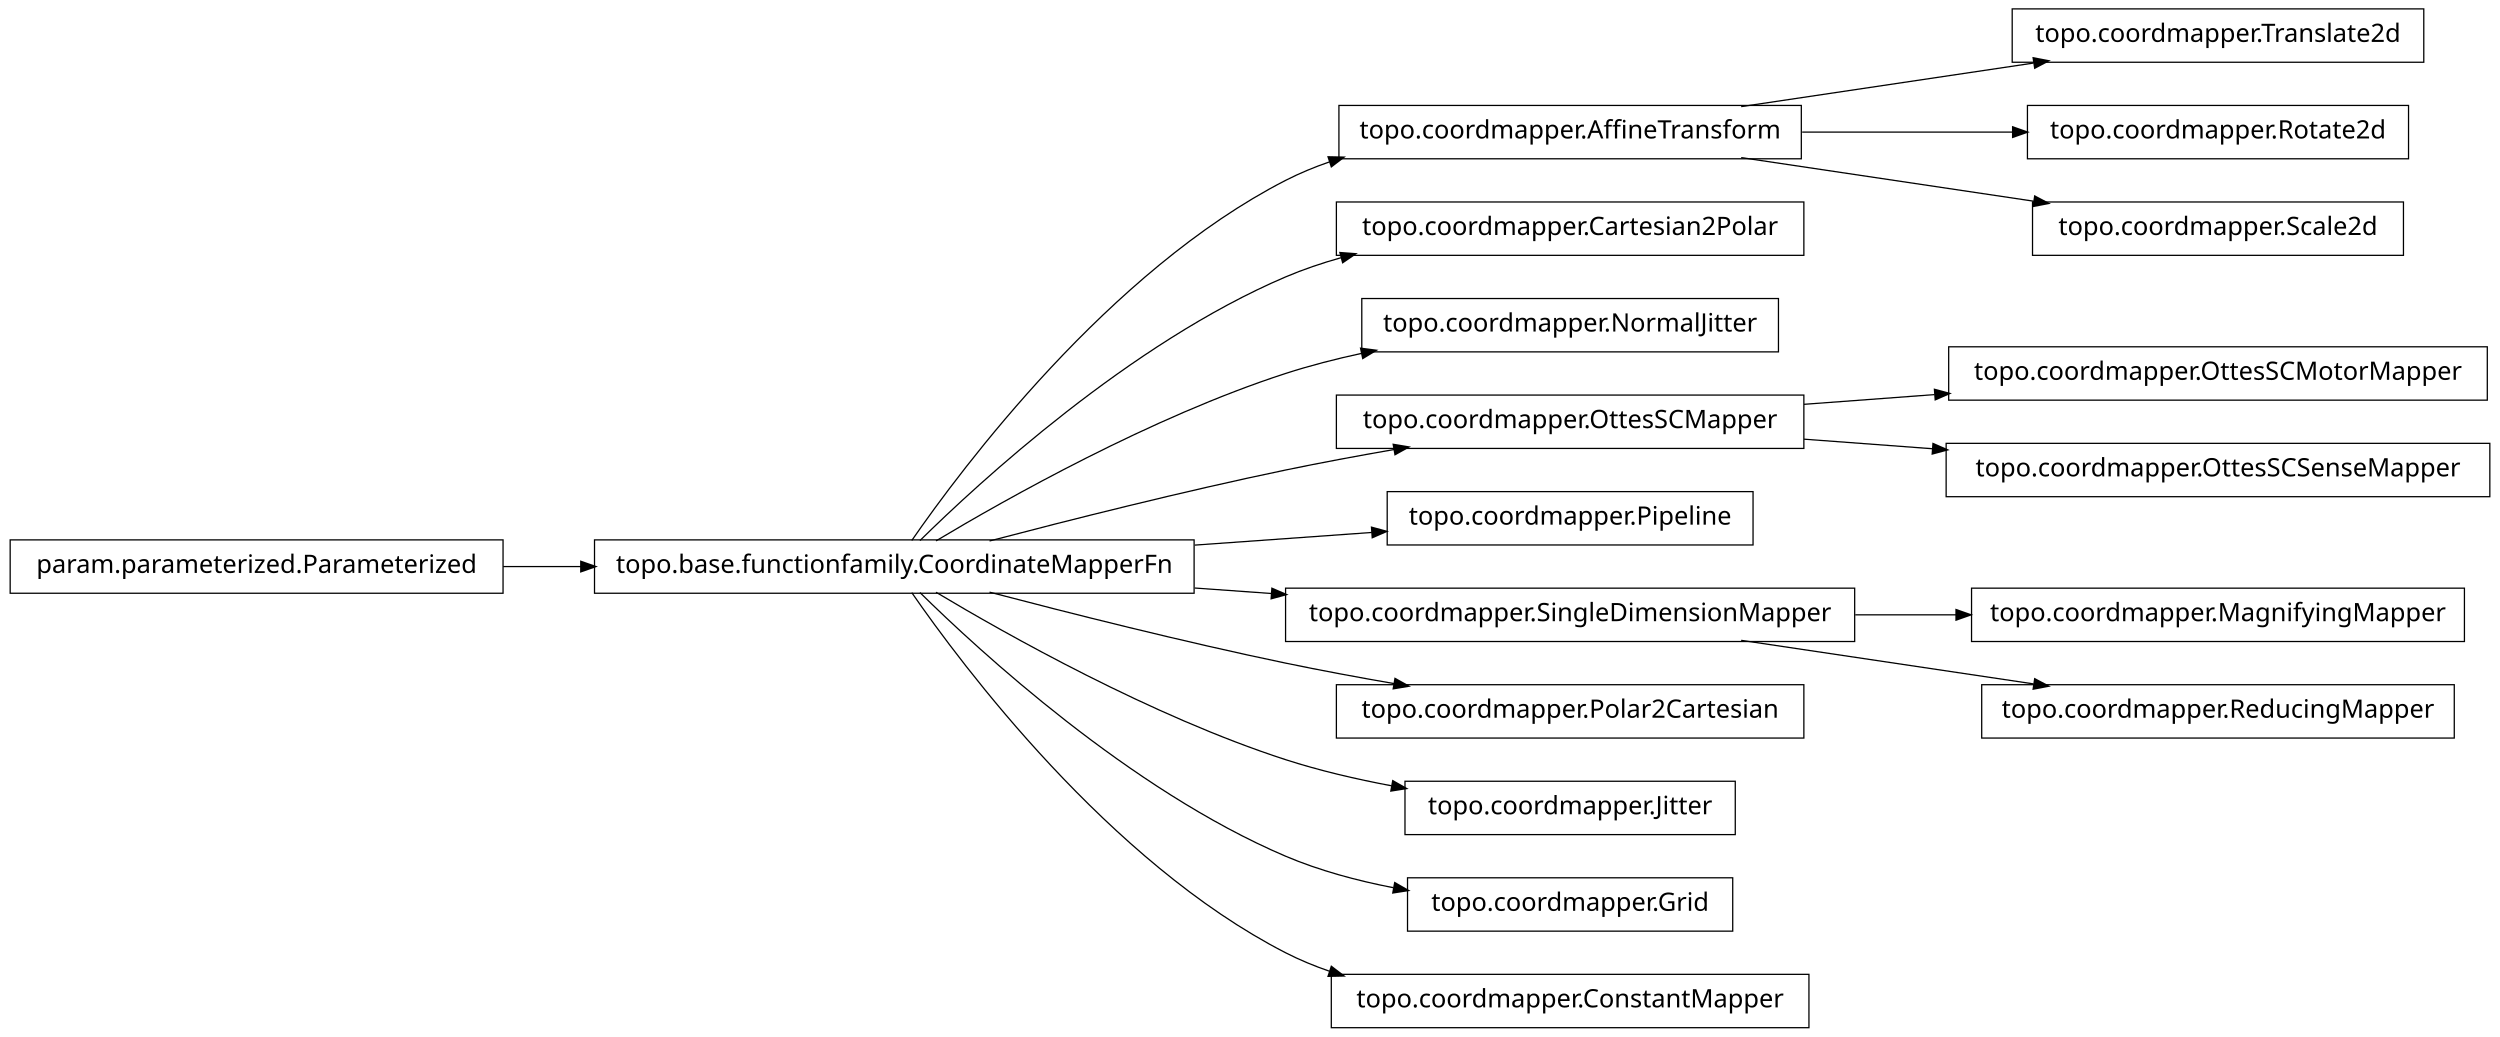
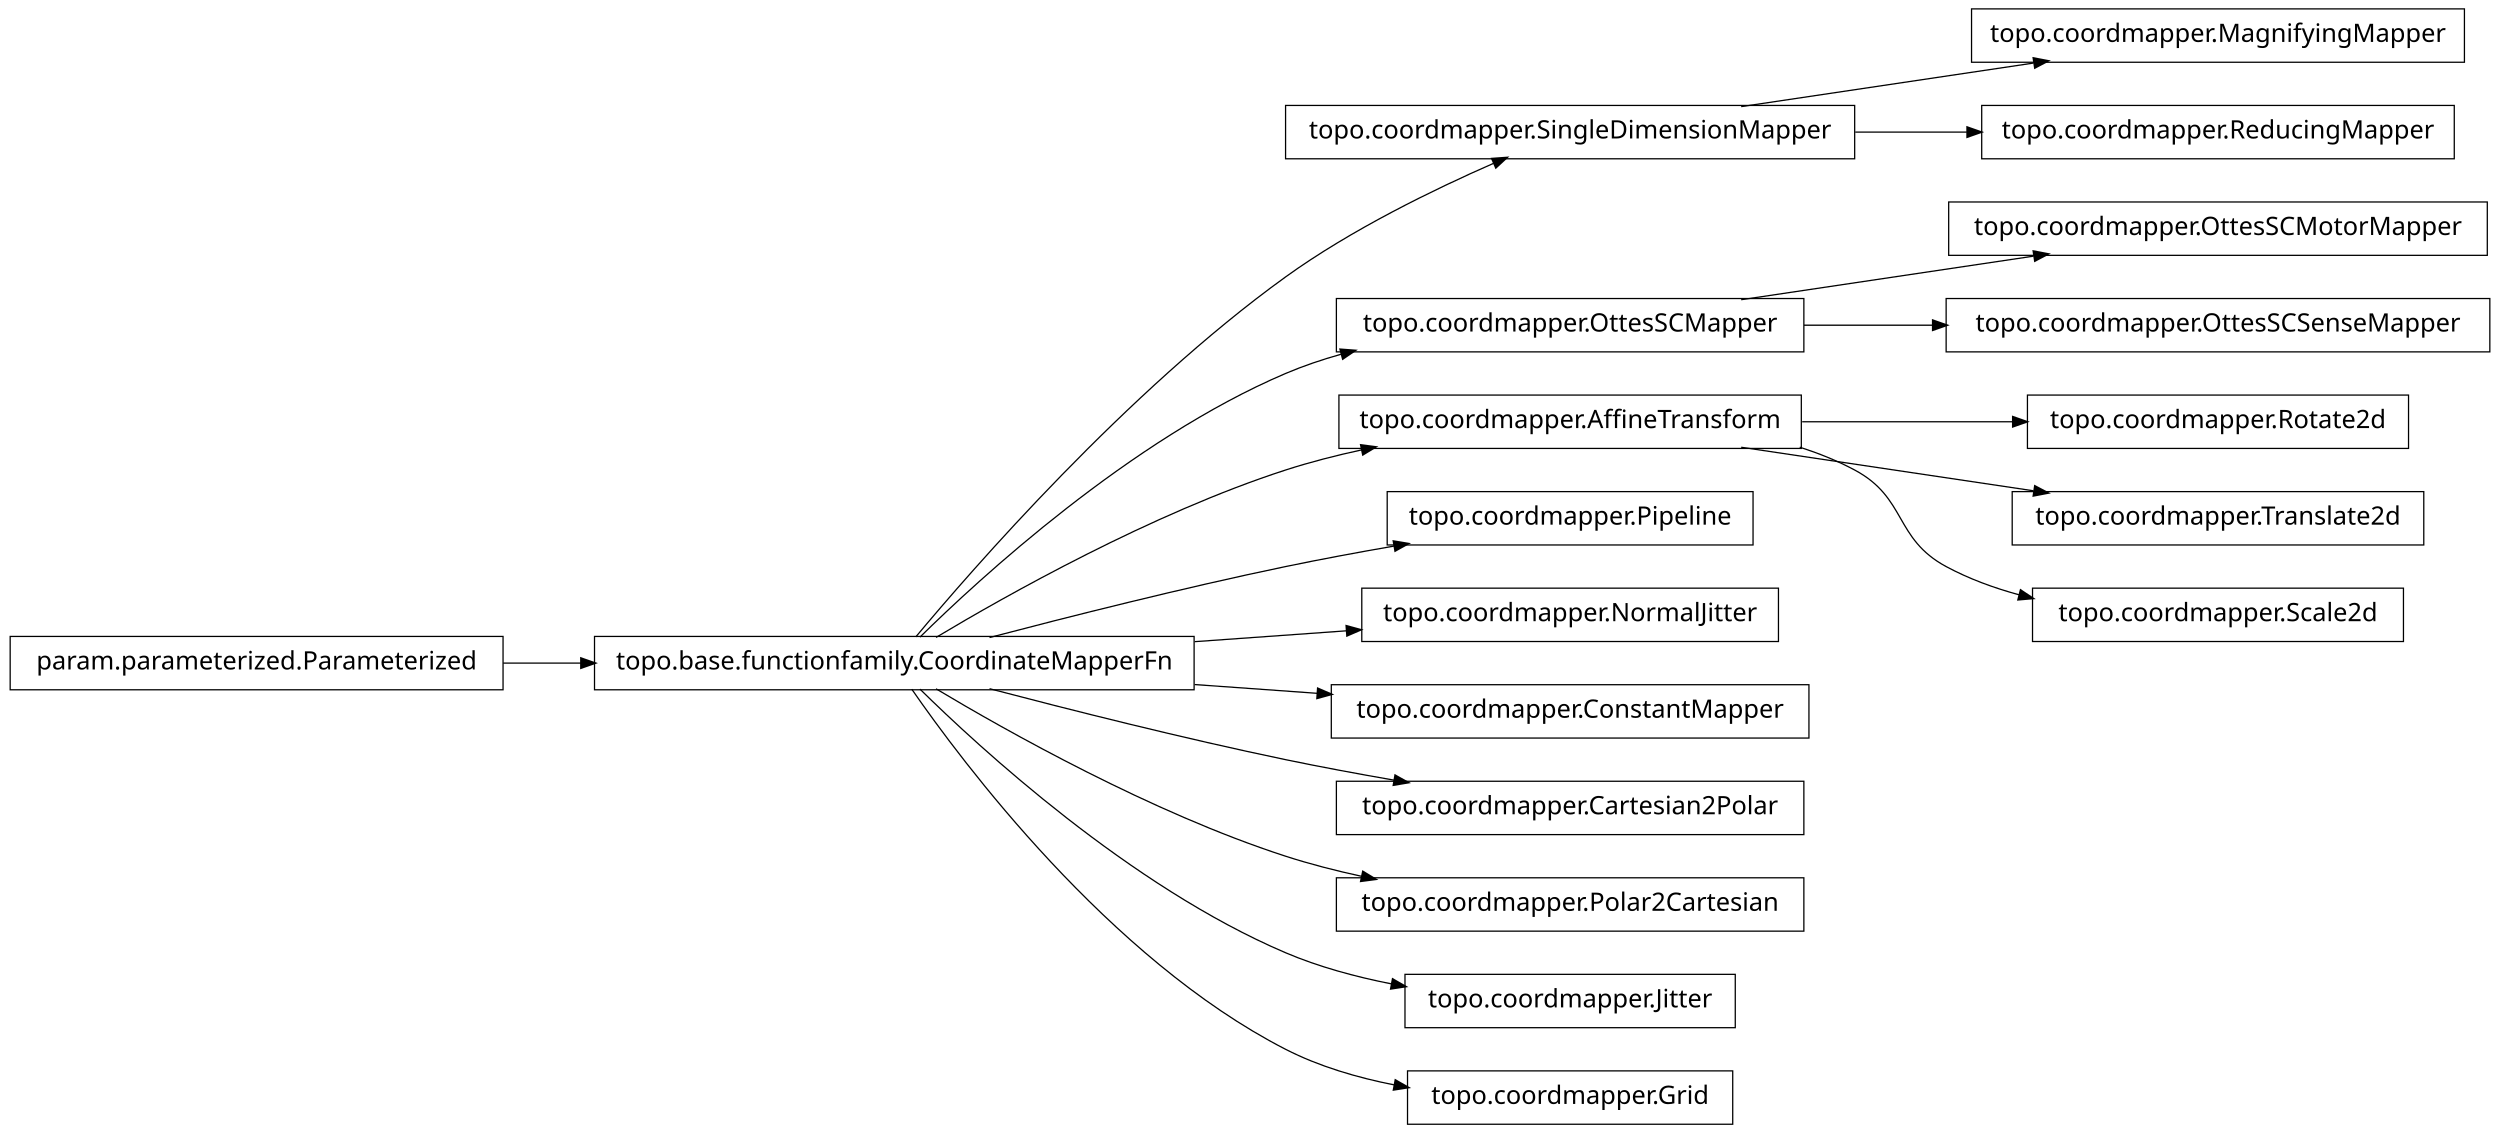
- <svg xmlns="http://www.w3.org/2000/svg" width="984pt" height="408pt" viewBox="0.00 0.00 984.00 408.00">
-   <g id="graph1" class="graph" transform="scale(1 1) rotate(0) translate(4 404)">
-     <polygon fill="white" stroke="white" points="-4,5 -4,-404 981,-404 981,5 -4,5" />
+ <svg xmlns="http://www.w3.org/2000/svg" width="984pt" height="446pt" viewBox="0.00 0.00 984.00 446.00">
+   <g id="graph1" class="graph" transform="scale(1 1) rotate(0) translate(4 442)">
+     <polygon fill="white" stroke="white" points="-4,5 -4,-442 981,-442 981,5 -4,5" />
    <g id="node1" class="node">
-       <polygon fill="none" stroke="black" stroke-width="0.5" points="705,-362.5 523,-362.5 523,-341.5 705,-341.5 705,-362.5" />
-       <text text-anchor="middle" x="614" y="-349.5" font-family="Vera" font-size="10.00">topo.coordmapper.AffineTransform</text>
-     </g>
-     <g id="node8" class="node">
-       <polygon fill="none" stroke="black" stroke-width="0.5" points="950,-400.5 788,-400.5 788,-379.5 950,-379.5 950,-400.5" />
-       <text text-anchor="middle" x="869" y="-387.5" font-family="Vera" font-size="10.00">topo.coordmapper.Translate2d</text>
-     </g>
-     <g id="edge8" class="edge">
-       <path fill="none" stroke="black" stroke-width="0.5" d="M681.332,-362.034C716.773,-367.315 760.262,-373.796 796.449,-379.189" />
-       <polygon fill="black" stroke="black" points="796.53,-380.97 801.733,-379.976 797.046,-377.508 796.53,-380.97" />
-     </g>
-     <g id="node12" class="node">
-       <polygon fill="none" stroke="black" stroke-width="0.5" points="944,-362.5 794,-362.5 794,-341.5 944,-341.5 944,-362.5" />
-       <text text-anchor="middle" x="869" y="-349.5" font-family="Vera" font-size="10.00">topo.coordmapper.Rotate2d</text>
-     </g>
-     <g id="edge12" class="edge">
-       <path fill="none" stroke="black" stroke-width="0.5" d="M705.341,-352C732.404,-352 761.837,-352 788.184,-352" />
-       <polygon fill="black" stroke="black" points="788.411,-353.75 793.411,-352 788.411,-350.25 788.411,-353.75" />
-     </g>
-     <g id="node27" class="node">
-       <polygon fill="none" stroke="black" stroke-width="0.5" points="942,-324.5 796,-324.5 796,-303.5 942,-303.5 942,-324.5" />
-       <text text-anchor="middle" x="869" y="-311.5" font-family="Vera" font-size="10.00">topo.coordmapper.Scale2d</text>
-     </g>
-     <g id="edge26" class="edge">
-       <path fill="none" stroke="black" stroke-width="0.5" d="M681.332,-341.966C716.773,-336.685 760.262,-330.204 796.449,-324.811" />
-       <polygon fill="black" stroke="black" points="797.046,-326.492 801.733,-324.024 796.53,-323.03 797.046,-326.492" />
+       <polygon fill="none" stroke="black" stroke-width="0.5" points="966,-438.5 772,-438.5 772,-417.5 966,-417.5 966,-438.5" />
+       <text text-anchor="middle" x="869" y="-425.5" font-family="Vera" font-size="10.00">topo.coordmapper.MagnifyingMapper</text>
    </g>
    <g id="node2" class="node">
+       <polygon fill="none" stroke="black" stroke-width="0.5" points="726,-400.5 502,-400.5 502,-379.5 726,-379.5 726,-400.5" />
+       <text text-anchor="middle" x="614" y="-387.5" font-family="Vera" font-size="10.00">topo.coordmapper.SingleDimensionMapper</text>
+     </g>
+     <g id="edge2" class="edge">
+       <path fill="none" stroke="black" stroke-width="0.5" d="M681.332,-400.034C716.773,-405.315 760.262,-411.796 796.449,-417.189" />
+       <polygon fill="black" stroke="black" points="796.53,-418.97 801.733,-417.976 797.046,-415.508 796.53,-418.97" />
+     </g>
+     <g id="node6" class="node">
+       <polygon fill="none" stroke="black" stroke-width="0.5" points="962,-400.5 776,-400.5 776,-379.5 962,-379.5 962,-400.5" />
+       <text text-anchor="middle" x="869" y="-387.5" font-family="Vera" font-size="10.00">topo.coordmapper.ReducingMapper</text>
+     </g>
+     <g id="edge6" class="edge">
+       <path fill="none" stroke="black" stroke-width="0.5" d="M726.218,-390C740.855,-390 755.766,-390 770.162,-390" />
+       <polygon fill="black" stroke="black" points="770.441,-391.75 775.441,-390 770.441,-388.25 770.441,-391.75" />
+     </g>
+     <g id="node4" class="node">
      <polygon fill="none" stroke="black" stroke-width="0.5" points="466,-191.5 230,-191.5 230,-170.5 466,-170.5 466,-191.5" />
      <text text-anchor="middle" x="348" y="-178.5" font-family="Vera" font-size="10.00">topo.base.functionfamily.CoordinateMapperFn</text>
    </g>
-     <g id="edge2" class="edge">
-       <path fill="none" stroke="black" stroke-width="0.5" d="M354.877,-191.27C374.258,-219.296 432.458,-297.373 502,-333 507.485,-335.81 513.3,-338.217 519.283,-340.278" />
-       <polygon fill="black" stroke="black" points="519.048,-342.042 524.344,-341.929 520.133,-338.715 519.048,-342.042" />
+     <g id="edge4" class="edge">
+       <path fill="none" stroke="black" stroke-width="0.5" d="M356.464,-191.331C378.361,-217.582 439.539,-287.953 502,-333 527.772,-351.587 560.47,-367.474 583.872,-377.717" />
+       <polygon fill="black" stroke="black" points="583.435,-379.435 588.719,-379.816 584.826,-376.223 583.435,-379.435" />
    </g>
-     <g id="node4" class="node">
+     <g id="node8" class="node">
      <polygon fill="none" stroke="black" stroke-width="0.5" points="706,-324.5 522,-324.5 522,-303.5 706,-303.5 706,-324.5" />
-       <text text-anchor="middle" x="614" y="-311.5" font-family="Vera" font-size="10.00">topo.coordmapper.Cartesian2Polar</text>
+       <text text-anchor="middle" x="614" y="-311.5" font-family="Vera" font-size="10.00">topo.coordmapper.OttesSCMapper</text>
    </g>
-     <g id="edge4" class="edge">
+     <g id="edge8" class="edge">
      <path fill="none" stroke="black" stroke-width="0.5" d="M358.097,-191.236C381.227,-214.015 440.791,-268.931 502,-295 508.929,-297.951 516.283,-300.445 523.781,-302.551" />
      <polygon fill="black" stroke="black" points="523.709,-304.344 528.992,-303.949 524.616,-300.963 523.709,-304.344" />
    </g>
-     <g id="node6" class="node">
-       <polygon fill="none" stroke="black" stroke-width="0.5" points="696,-286.5 532,-286.5 532,-265.5 696,-265.5 696,-286.5" />
-       <text text-anchor="middle" x="614" y="-273.5" font-family="Vera" font-size="10.00">topo.coordmapper.NormalJitter</text>
+     <g id="node11" class="node">
+       <polygon fill="none" stroke="black" stroke-width="0.5" points="705,-286.5 523,-286.5 523,-265.5 705,-265.5 705,-286.5" />
+       <text text-anchor="middle" x="614" y="-273.5" font-family="Vera" font-size="10.00">topo.coordmapper.AffineTransform</text>
    </g>
-     <g id="edge6" class="edge">
+     <g id="edge18" class="edge">
      <path fill="none" stroke="black" stroke-width="0.5" d="M364.412,-191.107C391.853,-207.535 449.243,-239.912 502,-257 511.594,-260.107 521.823,-262.732 532.052,-264.942" />
      <polygon fill="black" stroke="black" points="531.818,-266.68 537.07,-265.993 532.536,-263.255 531.818,-266.68" />
    </g>
-     <g id="node10" class="node">
-       <polygon fill="none" stroke="black" stroke-width="0.5" points="706,-248.5 522,-248.5 522,-227.5 706,-227.5 706,-248.5" />
-       <text text-anchor="middle" x="614" y="-235.5" font-family="Vera" font-size="10.00">topo.coordmapper.OttesSCMapper</text>
+     <g id="node13" class="node">
+       <polygon fill="none" stroke="black" stroke-width="0.5" points="686,-248.5 542,-248.5 542,-227.5 686,-227.5 686,-248.5" />
+       <text text-anchor="middle" x="614" y="-235.5" font-family="Vera" font-size="10.00">topo.coordmapper.Pipeline</text>
    </g>
-     <g id="edge10" class="edge">
+     <g id="edge12" class="edge">
      <path fill="none" stroke="black" stroke-width="0.5" d="M385.48,-191.071C416.555,-199.223 461.962,-210.676 502,-219 515.758,-221.86 530.533,-224.6 544.694,-227.065" />
      <polygon fill="black" stroke="black" points="544.656,-228.834 549.881,-227.961 545.251,-225.385 544.656,-228.834" />
    </g>
-     <g id="node18" class="node">
-       <polygon fill="none" stroke="black" stroke-width="0.5" points="686,-210.5 542,-210.5 542,-189.5 686,-189.5 686,-210.5" />
-       <text text-anchor="middle" x="614" y="-197.5" font-family="Vera" font-size="10.00">topo.coordmapper.Pipeline</text>
+     <g id="node15" class="node">
+       <polygon fill="none" stroke="black" stroke-width="0.5" points="696,-210.5 532,-210.5 532,-189.5 696,-189.5 696,-210.5" />
+       <text text-anchor="middle" x="614" y="-197.5" font-family="Vera" font-size="10.00">topo.coordmapper.NormalJitter</text>
    </g>
-     <g id="edge18" class="edge">
-       <path fill="none" stroke="black" stroke-width="0.5" d="M466.221,-189.444C489.856,-191.133 514.123,-192.866 535.984,-194.427" />
-       <polygon fill="black" stroke="black" points="536.081,-196.189 541.193,-194.8 536.331,-192.698 536.081,-196.189" />
+     <g id="edge14" class="edge">
+       <path fill="none" stroke="black" stroke-width="0.5" d="M466.221,-189.444C486.26,-190.876 506.752,-192.339 525.847,-193.703" />
+       <polygon fill="black" stroke="black" points="526.083,-195.475 531.195,-194.085 526.332,-191.983 526.083,-195.475" />
    </g>
    <g id="node21" class="node">
-       <polygon fill="none" stroke="black" stroke-width="0.5" points="726,-172.5 502,-172.5 502,-151.5 726,-151.5 726,-172.5" />
-       <text text-anchor="middle" x="614" y="-159.5" font-family="Vera" font-size="10.00">topo.coordmapper.SingleDimensionMapper</text>
+       <polygon fill="none" stroke="black" stroke-width="0.5" points="708,-172.5 520,-172.5 520,-151.5 708,-151.5 708,-172.5" />
+       <text text-anchor="middle" x="614" y="-159.5" font-family="Vera" font-size="10.00">topo.coordmapper.ConstantMapper</text>
    </g>
-     <g id="edge32" class="edge">
-       <path fill="none" stroke="black" stroke-width="0.5" d="M466.221,-172.556C476.264,-171.838 486.421,-171.113 496.459,-170.396" />
-       <polygon fill="black" stroke="black" points="496.834,-172.124 501.697,-170.022 496.585,-168.632 496.834,-172.124" />
+     <g id="edge20" class="edge">
+       <path fill="none" stroke="black" stroke-width="0.5" d="M466.221,-172.556C482.302,-171.407 498.675,-170.237 514.384,-169.115" />
+       <polygon fill="black" stroke="black" points="514.822,-170.839 519.685,-168.737 514.573,-167.348 514.822,-170.839" />
    </g>
-     <g id="node25" class="node">
+     <g id="node24" class="node">
      <polygon fill="none" stroke="black" stroke-width="0.5" points="706,-134.5 522,-134.5 522,-113.5 706,-113.5 706,-134.5" />
-       <text text-anchor="middle" x="614" y="-121.5" font-family="Vera" font-size="10.00">topo.coordmapper.Polar2Cartesian</text>
+       <text text-anchor="middle" x="614" y="-121.5" font-family="Vera" font-size="10.00">topo.coordmapper.Cartesian2Polar</text>
    </g>
    <g id="edge24" class="edge">
      <path fill="none" stroke="black" stroke-width="0.5" d="M385.48,-170.929C416.555,-162.777 461.962,-151.324 502,-143 515.758,-140.14 530.533,-137.4 544.694,-134.935" />
      <polygon fill="black" stroke="black" points="545.251,-136.615 549.881,-134.039 544.656,-133.166 545.251,-136.615" />
    </g>
-     <g id="node29" class="node">
-       <polygon fill="none" stroke="black" stroke-width="0.5" points="679,-96.5 549,-96.5 549,-75.5 679,-75.5 679,-96.5" />
-       <text text-anchor="middle" x="614" y="-83.5" font-family="Vera" font-size="10.00">topo.coordmapper.Jitter</text>
+     <g id="node30" class="node">
+       <polygon fill="none" stroke="black" stroke-width="0.5" points="706,-96.5 522,-96.5 522,-75.5 706,-75.5 706,-96.5" />
+       <text text-anchor="middle" x="614" y="-83.5" font-family="Vera" font-size="10.00">topo.coordmapper.Polar2Cartesian</text>
+     </g>
+     <g id="edge30" class="edge">
+       <path fill="none" stroke="black" stroke-width="0.5" d="M364.412,-170.893C391.853,-154.465 449.243,-122.088 502,-105 511.594,-101.893 521.823,-99.268 532.052,-97.058" />
+       <polygon fill="black" stroke="black" points="532.536,-98.745 537.07,-96.007 531.818,-95.32 532.536,-98.745" />
+     </g>
+     <g id="node32" class="node">
+       <polygon fill="none" stroke="black" stroke-width="0.5" points="679,-58.5 549,-58.5 549,-37.5 679,-37.5 679,-58.5" />
+       <text text-anchor="middle" x="614" y="-45.5" font-family="Vera" font-size="10.00">topo.coordmapper.Jitter</text>
+     </g>
+     <g id="edge32" class="edge">
+       <path fill="none" stroke="black" stroke-width="0.5" d="M358.097,-170.764C381.227,-147.985 440.791,-93.069 502,-67 515.009,-61.459 529.516,-57.532 543.662,-54.748" />
+       <polygon fill="black" stroke="black" points="544.262,-56.416 548.853,-53.774 543.616,-52.977 544.262,-56.416" />
+     </g>
+     <g id="node36" class="node">
+       <polygon fill="none" stroke="black" stroke-width="0.5" points="678,-20.5 550,-20.5 550,0.5 678,0.5 678,-20.5" />
+       <text text-anchor="middle" x="614" y="-7.5" font-family="Vera" font-size="10.00">topo.coordmapper.Grid</text>
+     </g>
+     <g id="edge36" class="edge">
+       <path fill="none" stroke="black" stroke-width="0.5" d="M354.877,-170.73C374.258,-142.704 432.458,-64.627 502,-29 515.168,-22.254 530.236,-17.83 544.961,-14.946" />
+       <polygon fill="black" stroke="black" points="545.339,-16.656 549.938,-14.027 544.703,-13.214 545.339,-16.656" />
+     </g>
+     <g id="node17" class="node">
+       <polygon fill="none" stroke="black" stroke-width="0.5" points="975,-362.5 763,-362.5 763,-341.5 975,-341.5 975,-362.5" />
+       <text text-anchor="middle" x="869" y="-349.5" font-family="Vera" font-size="10.00">topo.coordmapper.OttesSCMotorMapper</text>
+     </g>
+     <g id="edge16" class="edge">
+       <path fill="none" stroke="black" stroke-width="0.5" d="M681.332,-324.034C716.773,-329.315 760.262,-335.796 796.449,-341.189" />
+       <polygon fill="black" stroke="black" points="796.53,-342.97 801.733,-341.976 797.046,-339.508 796.53,-342.97" />
+     </g>
+     <g id="node34" class="node">
+       <polygon fill="none" stroke="black" stroke-width="0.5" points="976,-324.5 762,-324.5 762,-303.5 976,-303.5 976,-324.5" />
+       <text text-anchor="middle" x="869" y="-311.5" font-family="Vera" font-size="10.00">topo.coordmapper.OttesSCSenseMapper</text>
+     </g>
+     <g id="edge34" class="edge">
+       <path fill="none" stroke="black" stroke-width="0.5" d="M706.061,-314C722.48,-314 739.751,-314 756.661,-314" />
+       <polygon fill="black" stroke="black" points="756.896,-315.75 761.896,-314 756.896,-312.25 756.896,-315.75" />
+     </g>
+     <g id="node10" class="node">
+       <polygon fill="none" stroke="black" stroke-width="0.5" points="944,-286.5 794,-286.5 794,-265.5 944,-265.5 944,-286.5" />
+       <text text-anchor="middle" x="869" y="-273.5" font-family="Vera" font-size="10.00">topo.coordmapper.Rotate2d</text>
+     </g>
+     <g id="edge10" class="edge">
+       <path fill="none" stroke="black" stroke-width="0.5" d="M705.341,-276C732.404,-276 761.837,-276 788.184,-276" />
+       <polygon fill="black" stroke="black" points="788.411,-277.75 793.411,-276 788.411,-274.25 788.411,-277.75" />
+     </g>
+     <g id="node26" class="node">
+       <polygon fill="none" stroke="black" stroke-width="0.5" points="950,-248.5 788,-248.5 788,-227.5 950,-227.5 950,-248.5" />
+       <text text-anchor="middle" x="869" y="-235.5" font-family="Vera" font-size="10.00">topo.coordmapper.Translate2d</text>
+     </g>
+     <g id="edge26" class="edge">
+       <path fill="none" stroke="black" stroke-width="0.5" d="M681.332,-265.966C716.773,-260.685 760.262,-254.204 796.449,-248.811" />
+       <polygon fill="black" stroke="black" points="797.046,-250.492 801.733,-248.024 796.53,-247.03 797.046,-250.492" />
+     </g>
+     <g id="node28" class="node">
+       <polygon fill="none" stroke="black" stroke-width="0.5" points="942,-210.5 796,-210.5 796,-189.5 942,-189.5 942,-210.5" />
+       <text text-anchor="middle" x="869" y="-197.5" font-family="Vera" font-size="10.00">topo.coordmapper.Scale2d</text>
    </g>
    <g id="edge28" class="edge">
-       <path fill="none" stroke="black" stroke-width="0.5" d="M364.412,-170.893C391.853,-154.465 449.243,-122.088 502,-105 515.285,-100.697 529.789,-97.321 543.821,-94.688" />
-       <polygon fill="black" stroke="black" points="544.36,-96.368 548.966,-93.751 543.734,-92.925 544.36,-96.368" />
+       <path fill="none" stroke="black" stroke-width="0.5" d="M704.367,-265.995C711.897,-263.58 719.214,-260.621 726,-257 746.524,-246.046 741.518,-230.032 762,-219 770.922,-214.194 780.81,-210.569 790.866,-207.84" />
+       <polygon fill="black" stroke="black" points="791.404,-209.509 795.813,-206.571 790.535,-206.118 791.404,-209.509" />
    </g>
-     <g id="node31" class="node">
-       <polygon fill="none" stroke="black" stroke-width="0.5" points="678,-58.5 550,-58.5 550,-37.5 678,-37.5 678,-58.5" />
-       <text text-anchor="middle" x="614" y="-45.5" font-family="Vera" font-size="10.00">topo.coordmapper.Grid</text>
-     </g>
-     <g id="edge30" class="edge">
-       <path fill="none" stroke="black" stroke-width="0.5" d="M358.097,-170.764C381.227,-147.985 440.791,-93.069 502,-67 515.252,-61.356 530.057,-57.386 544.452,-54.594" />
-       <polygon fill="black" stroke="black" points="545.135,-56.248 549.733,-53.618 544.498,-52.806 545.135,-56.248" />
-     </g>
-     <g id="node36" class="node">
-       <polygon fill="none" stroke="black" stroke-width="0.5" points="708,-20.5 520,-20.5 520,0.5 708,0.5 708,-20.5" />
-       <text text-anchor="middle" x="614" y="-7.5" font-family="Vera" font-size="10.00">topo.coordmapper.ConstantMapper</text>
-     </g>
-     <g id="edge36" class="edge">
-       <path fill="none" stroke="black" stroke-width="0.5" d="M354.877,-170.73C374.258,-142.704 432.458,-64.627 502,-29 507.485,-26.19 513.3,-23.783 519.283,-21.722" />
-       <polygon fill="black" stroke="black" points="520.133,-23.285 524.344,-20.071 519.048,-19.958 520.133,-23.285" />
-     </g>
-     <g id="node16" class="node">
-       <polygon fill="none" stroke="black" stroke-width="0.5" points="975,-267.5 763,-267.5 763,-246.5 975,-246.5 975,-267.5" />
-       <text text-anchor="middle" x="869" y="-254.5" font-family="Vera" font-size="10.00">topo.coordmapper.OttesSCMotorMapper</text>
-     </g>
-     <g id="edge16" class="edge">
-       <path fill="none" stroke="black" stroke-width="0.5" d="M706.061,-244.859C722.739,-246.102 740.295,-247.41 757.46,-248.689" />
-       <polygon fill="black" stroke="black" points="757.656,-250.459 762.773,-249.085 757.917,-246.968 757.656,-250.459" />
-     </g>
-     <g id="node23" class="node">
-       <polygon fill="none" stroke="black" stroke-width="0.5" points="976,-229.5 762,-229.5 762,-208.5 976,-208.5 976,-229.5" />
-       <text text-anchor="middle" x="869" y="-216.5" font-family="Vera" font-size="10.00">topo.coordmapper.OttesSCSenseMapper</text>
-     </g>
-     <g id="edge22" class="edge">
-       <path fill="none" stroke="black" stroke-width="0.5" d="M706.061,-231.141C722.48,-229.917 739.751,-228.63 756.661,-227.37" />
-       <polygon fill="black" stroke="black" points="757.04,-229.097 761.896,-226.98 756.78,-225.607 757.04,-229.097" />
-     </g>
-     <g id="node14" class="node">
+     <g id="node19" class="node">
      <polygon fill="none" stroke="black" stroke-width="0.5" points="194,-191.5 5.68434e-14,-191.5 0,-170.5 194,-170.5 194,-191.5" />
      <text text-anchor="middle" x="97" y="-178.5" font-family="Vera" font-size="10.00">param.parameterized.Parameterized</text>
    </g>
-     <g id="edge14" class="edge">
+     <g id="edge22" class="edge">
      <path fill="none" stroke="black" stroke-width="0.5" d="M194.043,-181C204.12,-181 214.455,-181 224.77,-181" />
      <polygon fill="black" stroke="black" points="224.831,-182.75 229.831,-181 224.831,-179.25 224.831,-182.75" />
    </g>
-     <g id="node20" class="node">
-       <polygon fill="none" stroke="black" stroke-width="0.5" points="966,-172.5 772,-172.5 772,-151.5 966,-151.5 966,-172.5" />
-       <text text-anchor="middle" x="869" y="-159.5" font-family="Vera" font-size="10.00">topo.coordmapper.MagnifyingMapper</text>
-     </g>
-     <g id="edge20" class="edge">
-       <path fill="none" stroke="black" stroke-width="0.5" d="M726.218,-162C739.429,-162 752.863,-162 765.941,-162" />
-       <polygon fill="black" stroke="black" points="766.128,-163.75 771.128,-162 766.128,-160.25 766.128,-163.75" />
-     </g>
-     <g id="node34" class="node">
-       <polygon fill="none" stroke="black" stroke-width="0.5" points="962,-134.5 776,-134.5 776,-113.5 962,-113.5 962,-134.5" />
-       <text text-anchor="middle" x="869" y="-121.5" font-family="Vera" font-size="10.00">topo.coordmapper.ReducingMapper</text>
-     </g>
-     <g id="edge34" class="edge">
-       <path fill="none" stroke="black" stroke-width="0.5" d="M681.332,-151.966C716.773,-146.685 760.262,-140.204 796.449,-134.811" />
-       <polygon fill="black" stroke="black" points="797.046,-136.492 801.733,-134.024 796.53,-133.03 797.046,-136.492" />
-     </g>
  </g>
</svg>
